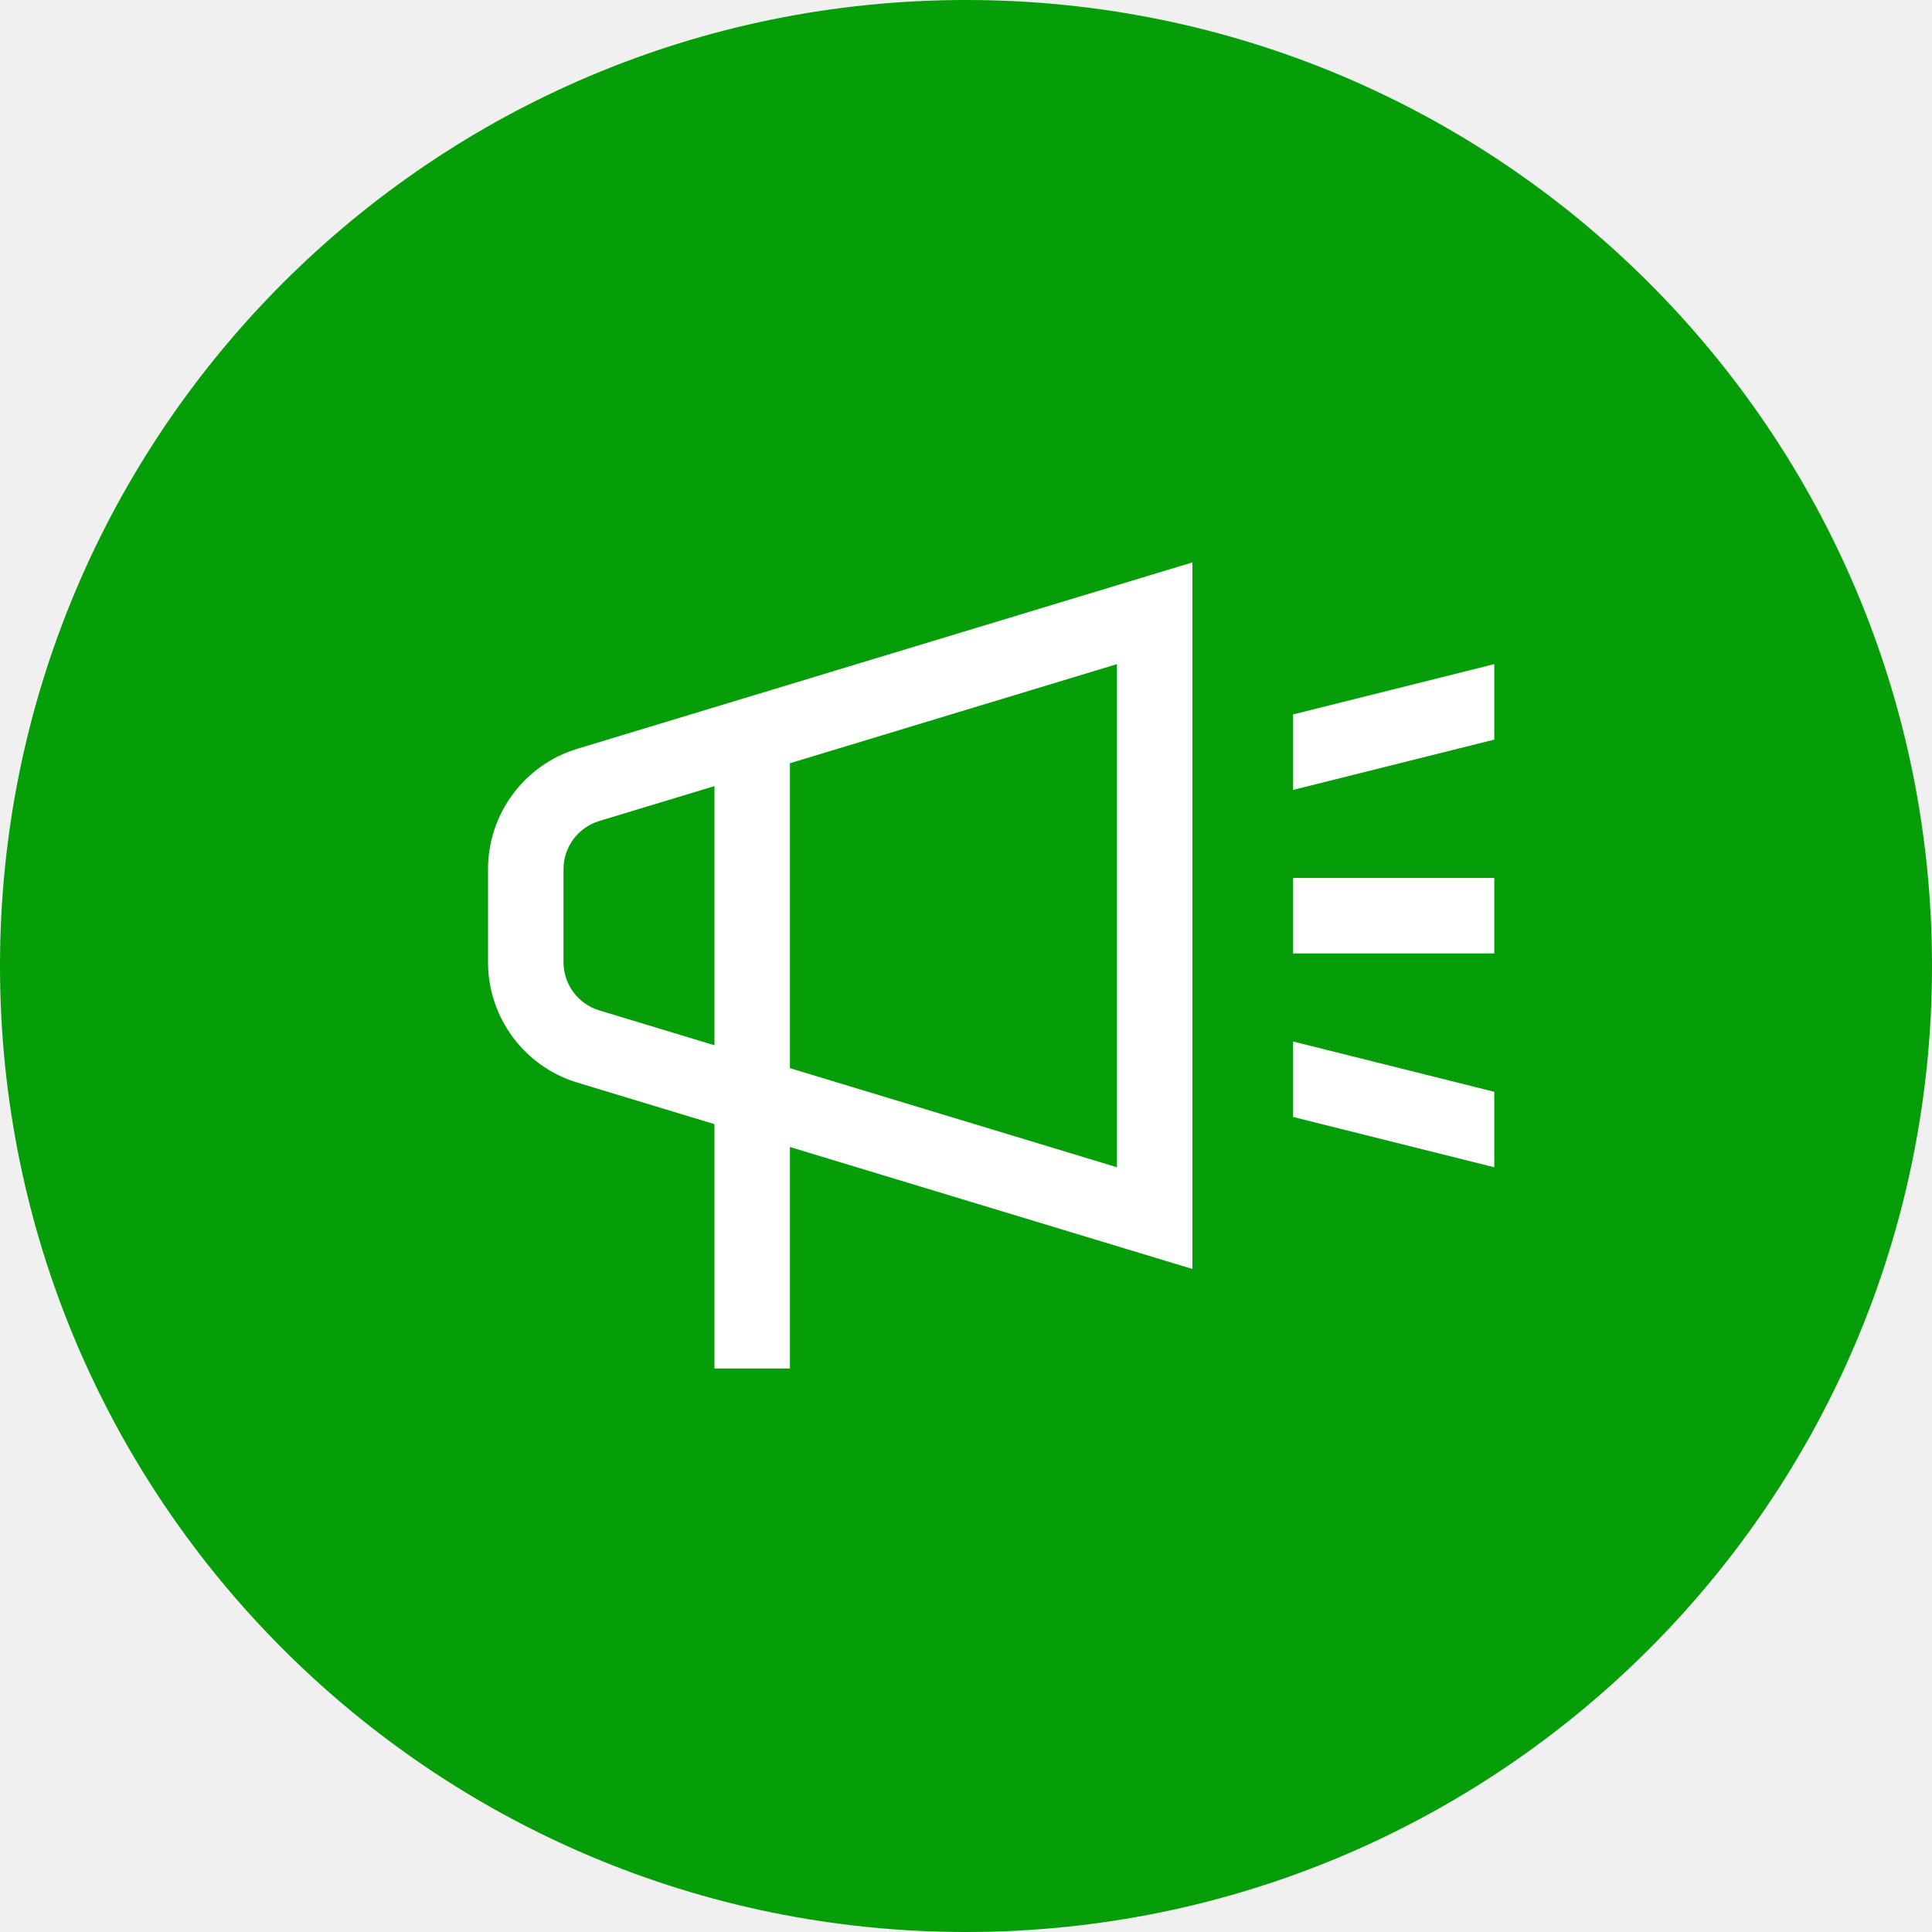
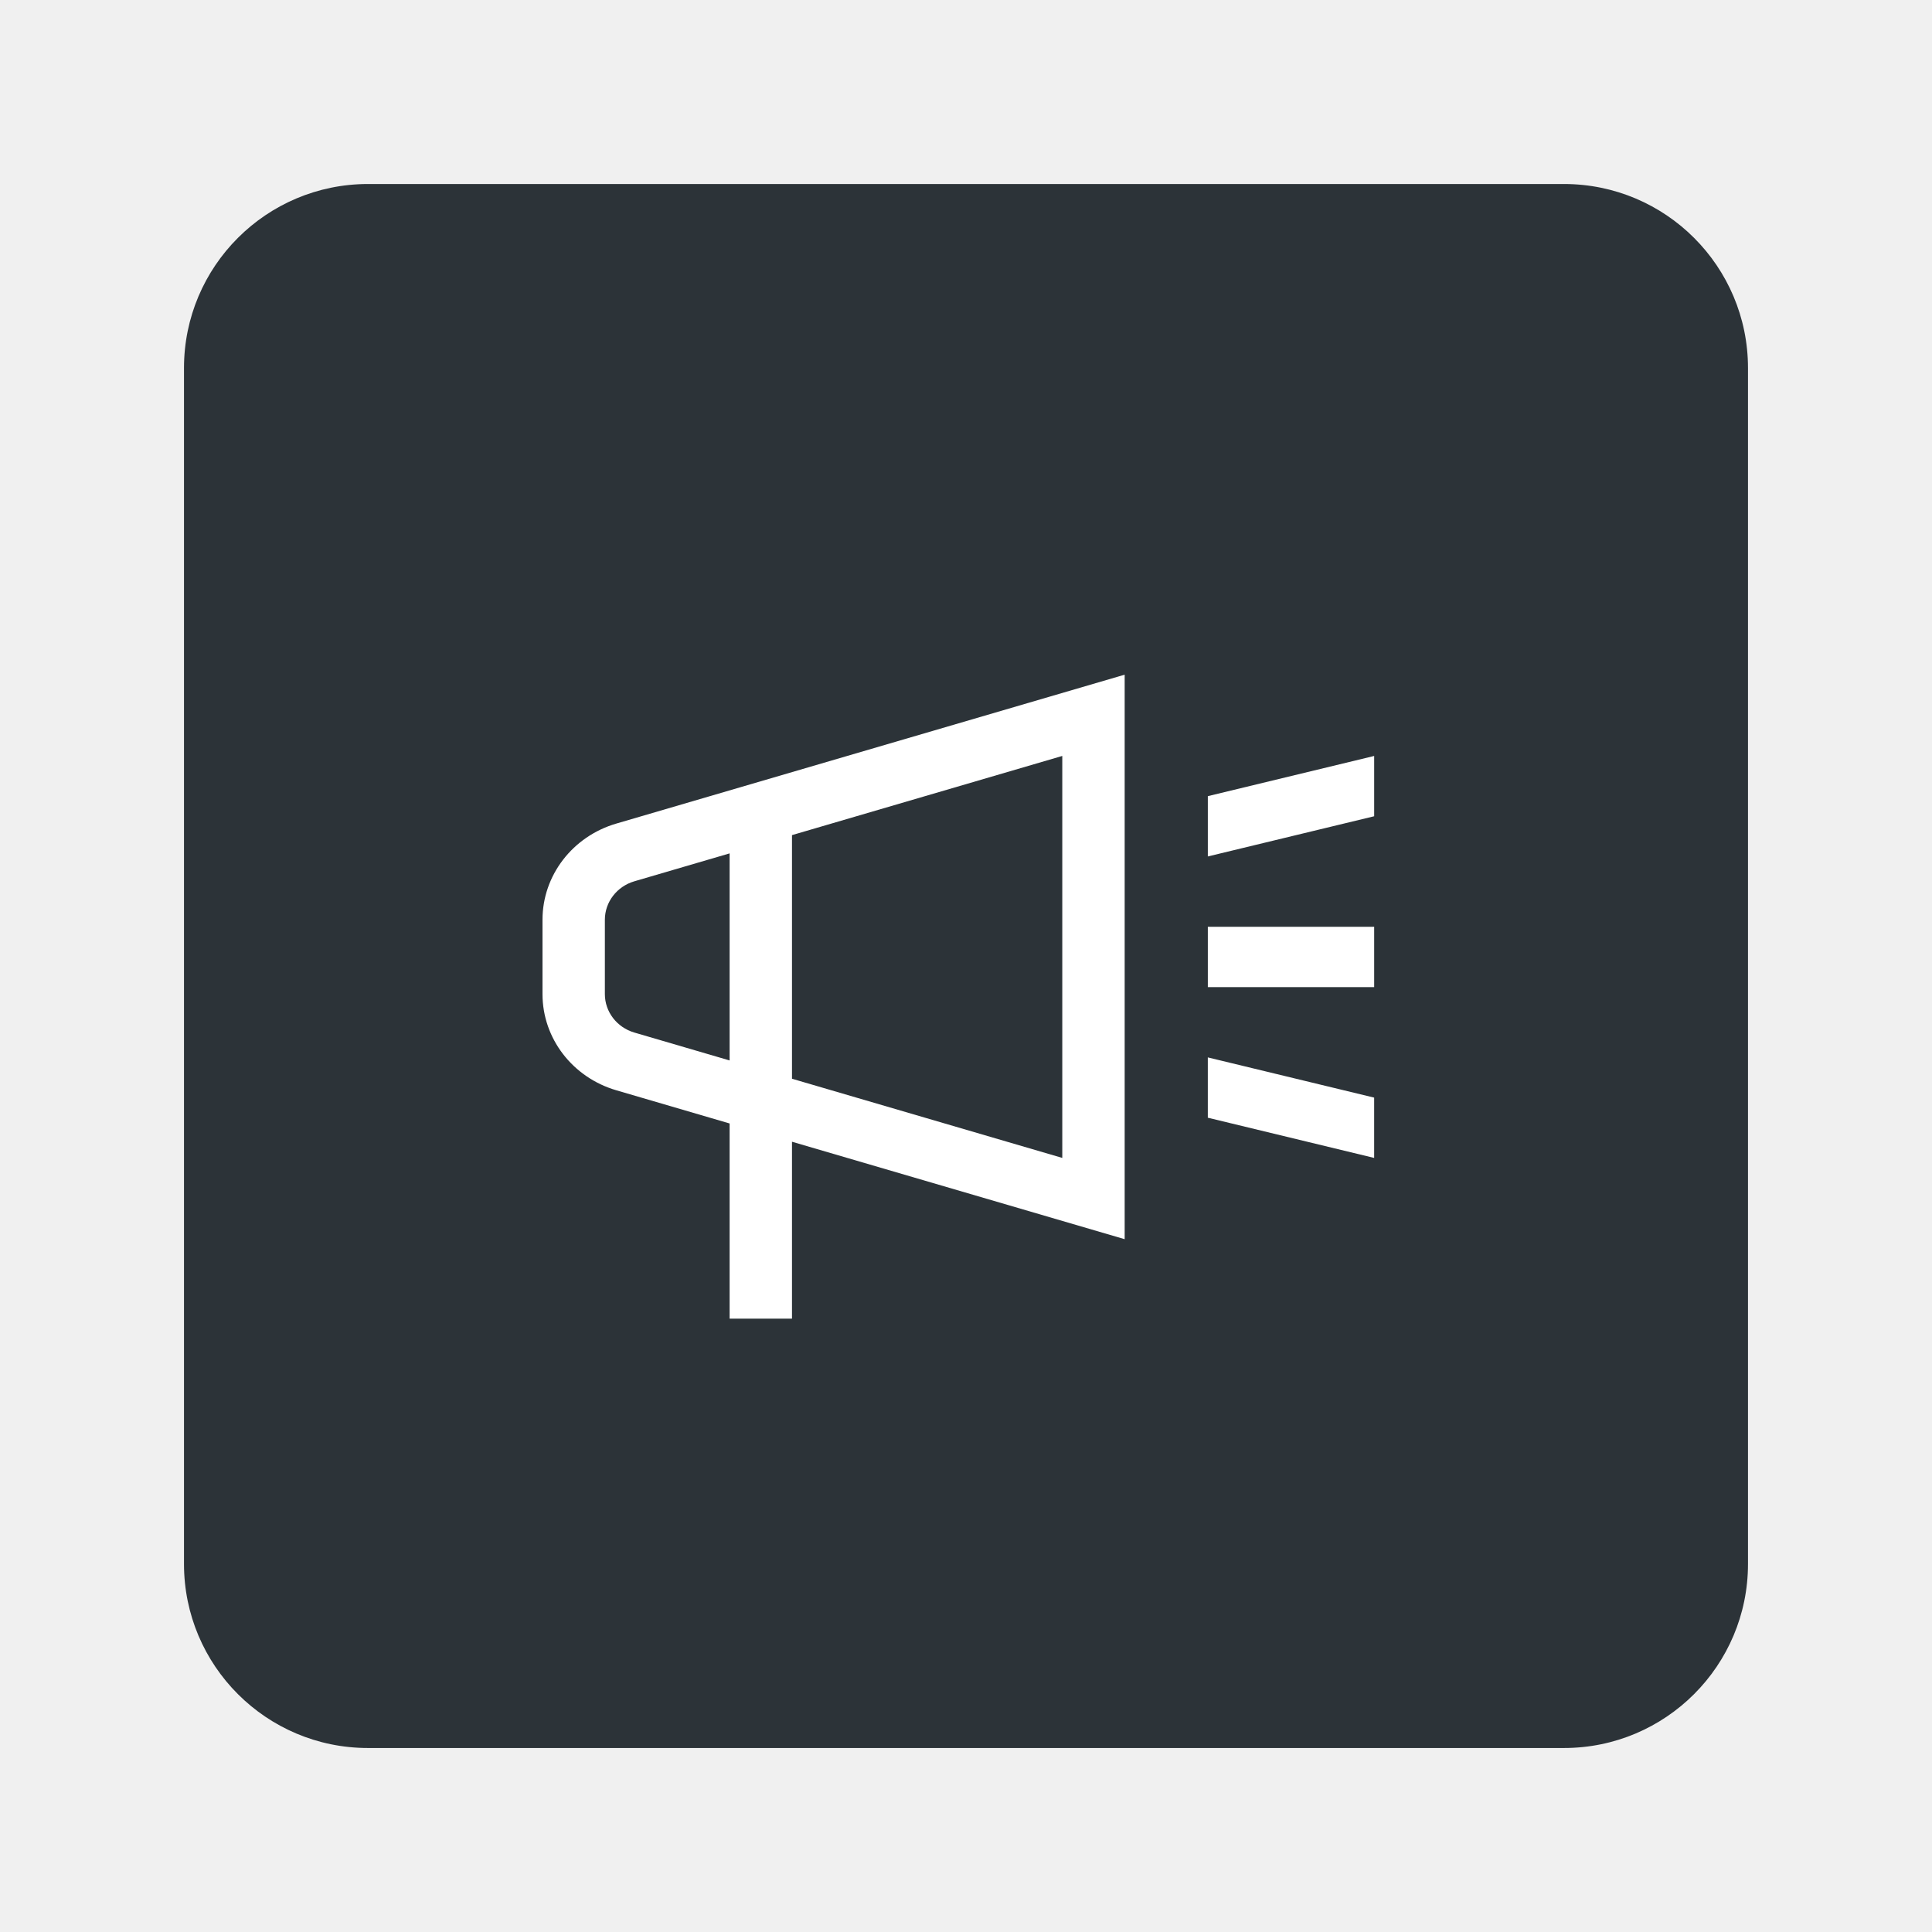
- <svg xmlns="http://www.w3.org/2000/svg" width="64" height="64" viewBox="0 0 64 64" fill="none">
-   <circle cx="32" cy="32" r="32" fill="#069E08" />
-   <path fill-rule="evenodd" clip-rule="evenodd" d="M39.5 18.63V22V38.667V42.036L36.275 41.059L26.167 37.996V45.333H23.667V37.239L19.125 35.862C17.368 35.33 16.167 33.71 16.167 31.875V28.792C16.167 26.956 17.368 25.337 19.125 24.804L36.275 19.607L39.5 18.63ZM34.5 37.909L26.167 35.384L26.167 25.283L34.5 22.758L37 22V24.612V36.054V38.667L34.5 37.909ZM19.85 27.197L23.667 26.04L23.667 34.626L19.85 33.47C19.147 33.257 18.667 32.609 18.667 31.875V28.792C18.667 28.058 19.147 27.41 19.85 27.197ZM42.833 31.583H49.5V29.083H42.833V31.583ZM49.5 38.667L42.833 37V34.5L49.5 36.167V38.667ZM42.833 26.167L49.5 24.5V22L42.833 23.667V26.167Z" fill="white" />
+ <svg xmlns="http://www.w3.org/2000/svg" width="128" height="128" viewBox="0 0 128 128" fill="none">
+   <rect x="12.19" y="12.191" width="103.619" height="103.619" rx="12.191" fill="#2C3338" />
+   <g style="mix-blend-mode:screen">
+     <path fill-rule="evenodd" clip-rule="evenodd" d="M74.512 44.699V82.099L52.471 75.643V87.365H48.339L48.339 74.433L40.832 72.234C37.928 71.383 35.942 68.795 35.942 65.862V60.936C35.942 58.003 37.928 55.415 40.832 54.564L74.512 44.699ZM70.379 76.715L52.471 71.469L52.471 55.329L70.379 50.083V76.715ZM48.339 56.539L48.339 70.258L42.03 68.41C40.869 68.07 40.074 67.035 40.074 65.862V60.936C40.074 59.763 40.869 58.728 42.03 58.387L48.339 56.539ZM80.022 65.398H91.042V61.404H80.022V65.398ZM91.041 76.715L80.021 74.051V70.056L91.041 72.72V76.715ZM80.022 56.742L91.042 54.079V50.084L80.022 52.747V56.742Z" fill="white" />
+   </g>
</svg>
